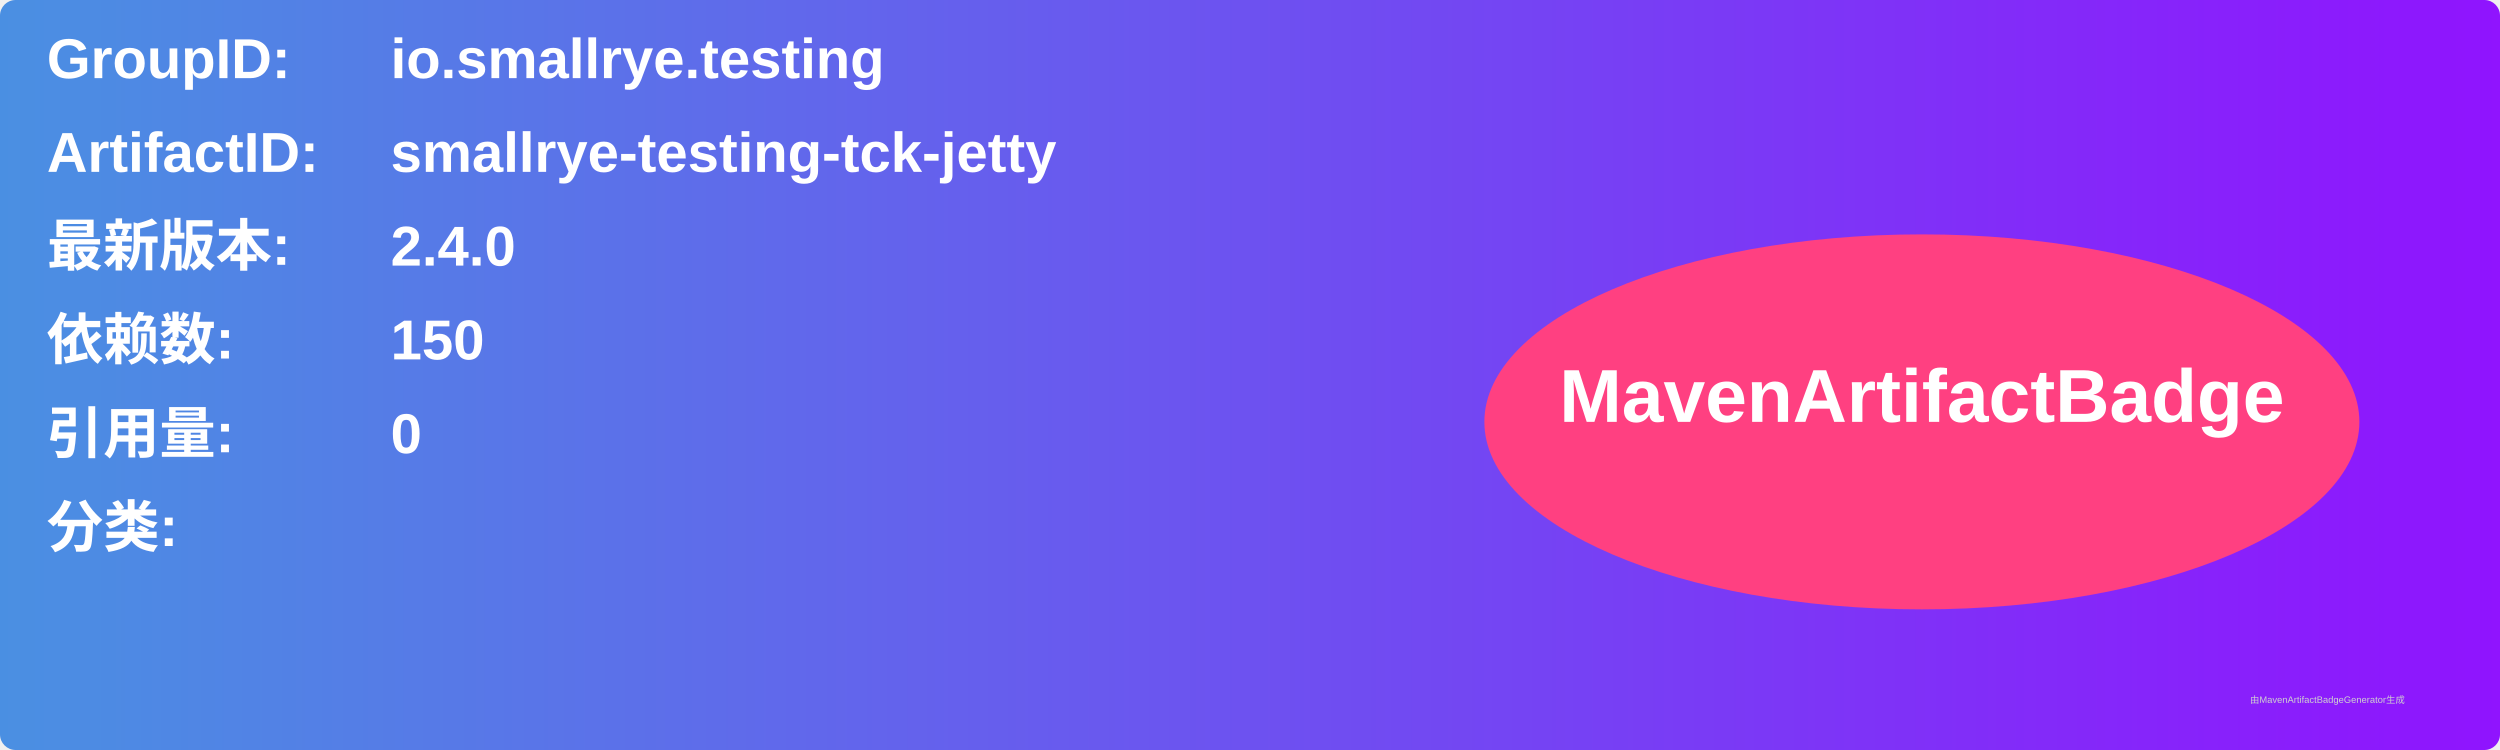
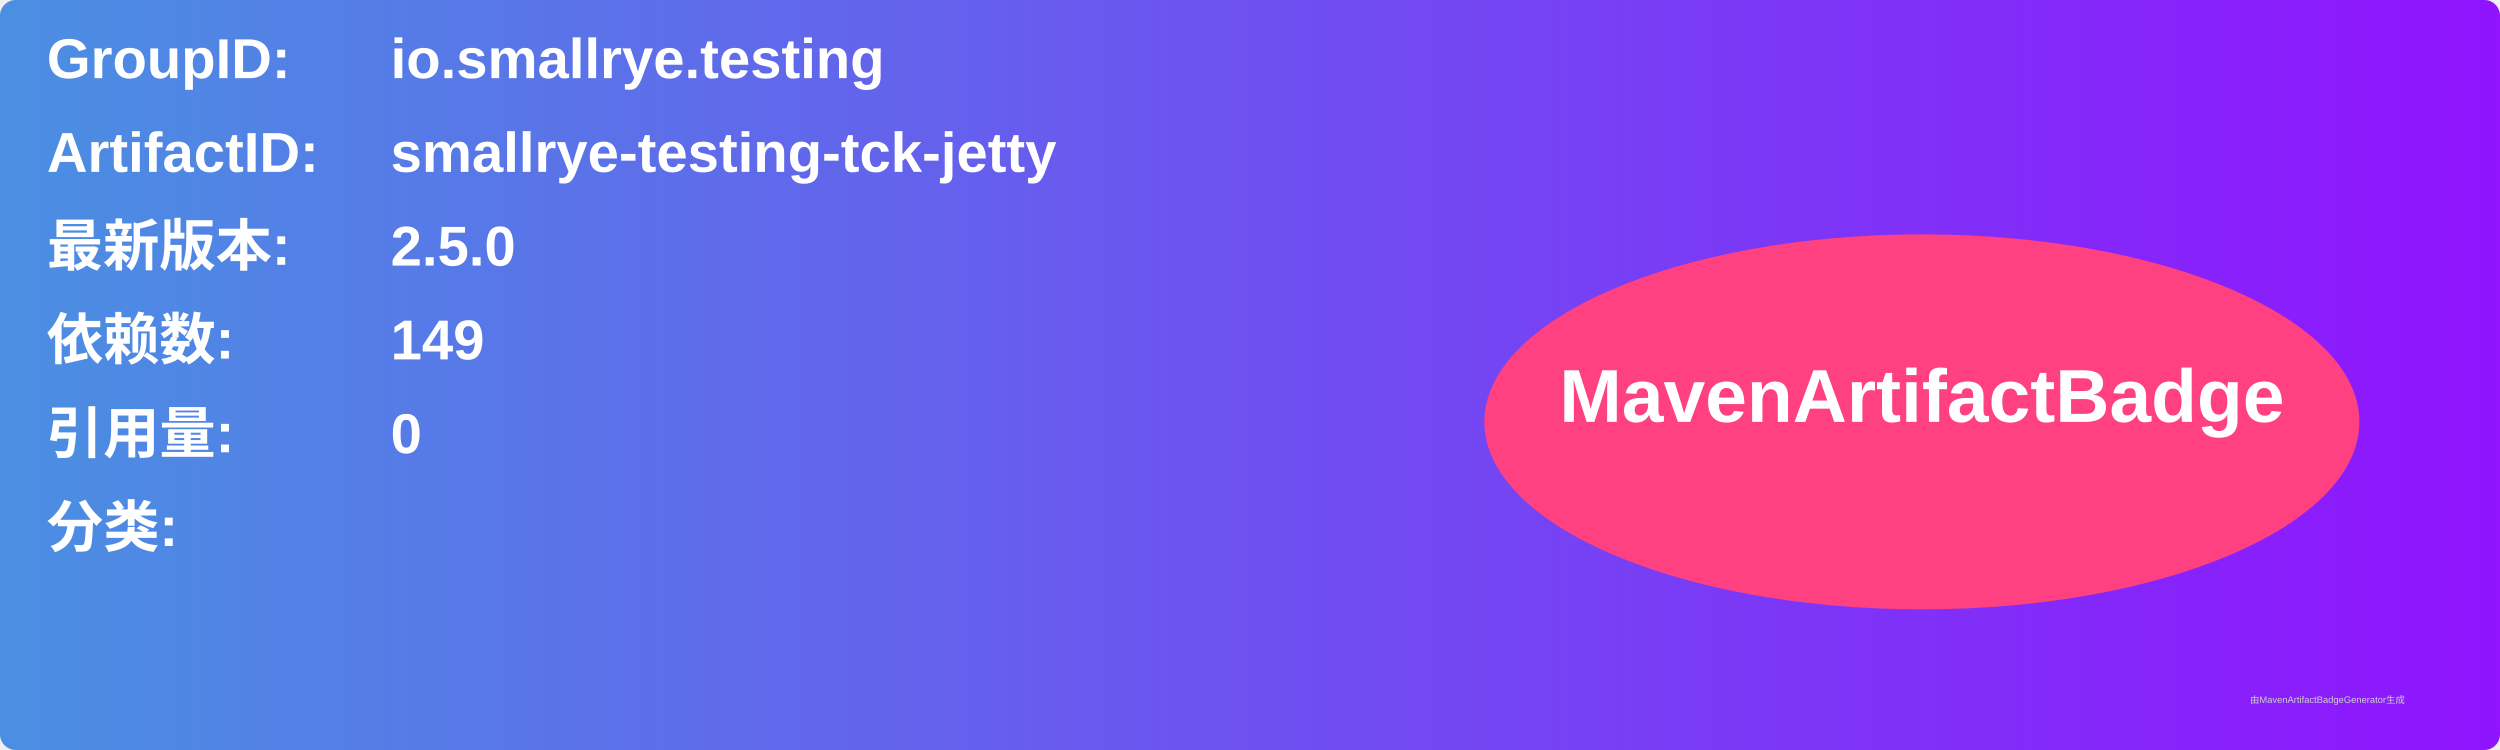
<svg xmlns="http://www.w3.org/2000/svg" width="800" height="240" viewBox="0 0 800 240">
  <linearGradient id="grad" x1="0%" y1="0%" x2="100%" y2="0%">
    <stop offset="0%" stop-color="#4a90e2" />
    <stop offset="100%" stop-color="#9013fe" />
  </linearGradient>
  <rect width="100%" height="100%" rx="5" ry="5" fill="url(#grad)" />
  <g transform="translate(15, 15)">
    <text x="0" y="10" font-family="Arial" font-size="18" fill="white" font-weight="bold" width="260">GroupID:</text>
    <text x="110" y="10" font-family="Arial" font-size="18" fill="white" font-weight="bold" width="460">io.smallrye.testing</text>
    <text x="0" y="40" font-family="Arial" font-size="18" fill="white" font-weight="bold" width="260">ArtifactID:</text>
    <text x="110" y="40" font-family="Arial" font-size="18" fill="white" font-weight="bold" width="460">smallrye-testing-tck-jetty</text>
    <text x="0" y="70" font-family="Arial" font-size="18" fill="white" font-weight="bold">最新版本:</text>
    <text x="110" y="70" font-family="Arial" font-size="18" fill="white" font-weight="bold">
-       <tspan font-weight="bold">2.4.0</tspan>
+       <tspan font-weight="bold">2.5.0</tspan>
    </text>
    <text x="0" y="100" font-family="Arial" font-size="18" fill="white" font-weight="bold">依赖数: </text>
    <text x="110" y="100" font-family="Arial" font-size="18" fill="white">
-       <tspan font-weight="bold">150</tspan>
+       <tspan font-weight="bold">149</tspan>
    </text>
    <text x="0" y="130" font-family="Arial" font-size="18" fill="white" font-weight="bold">引用量: </text>
    <text x="110" y="130" font-family="Arial" font-size="18" fill="white">
      <tspan font-weight="bold">0</tspan>
    </text>
    <text x="0" y="160" font-family="Arial" font-size="18" fill="white" font-weight="bold">分类:</text>
    <text x="10" y="190" font-family="Arial" font-size="10" fill="white">
      <tspan font-weight="bold" />
    </text>
    <ellipse cx="600" cy="120" rx="140" ry="60" fill="#ff4081" />
    <text x="600" y="120" text-anchor="middle" font-family="Arial" font-size="24" fill="white" font-weight="bold">MavenArtifactBadge</text>
  </g>
  <text x="720" y="225" font-family="Arial" font-size="3" fill="#d0d0d0">由MavenArtifactBadgeGenerator生成</text>
</svg>
